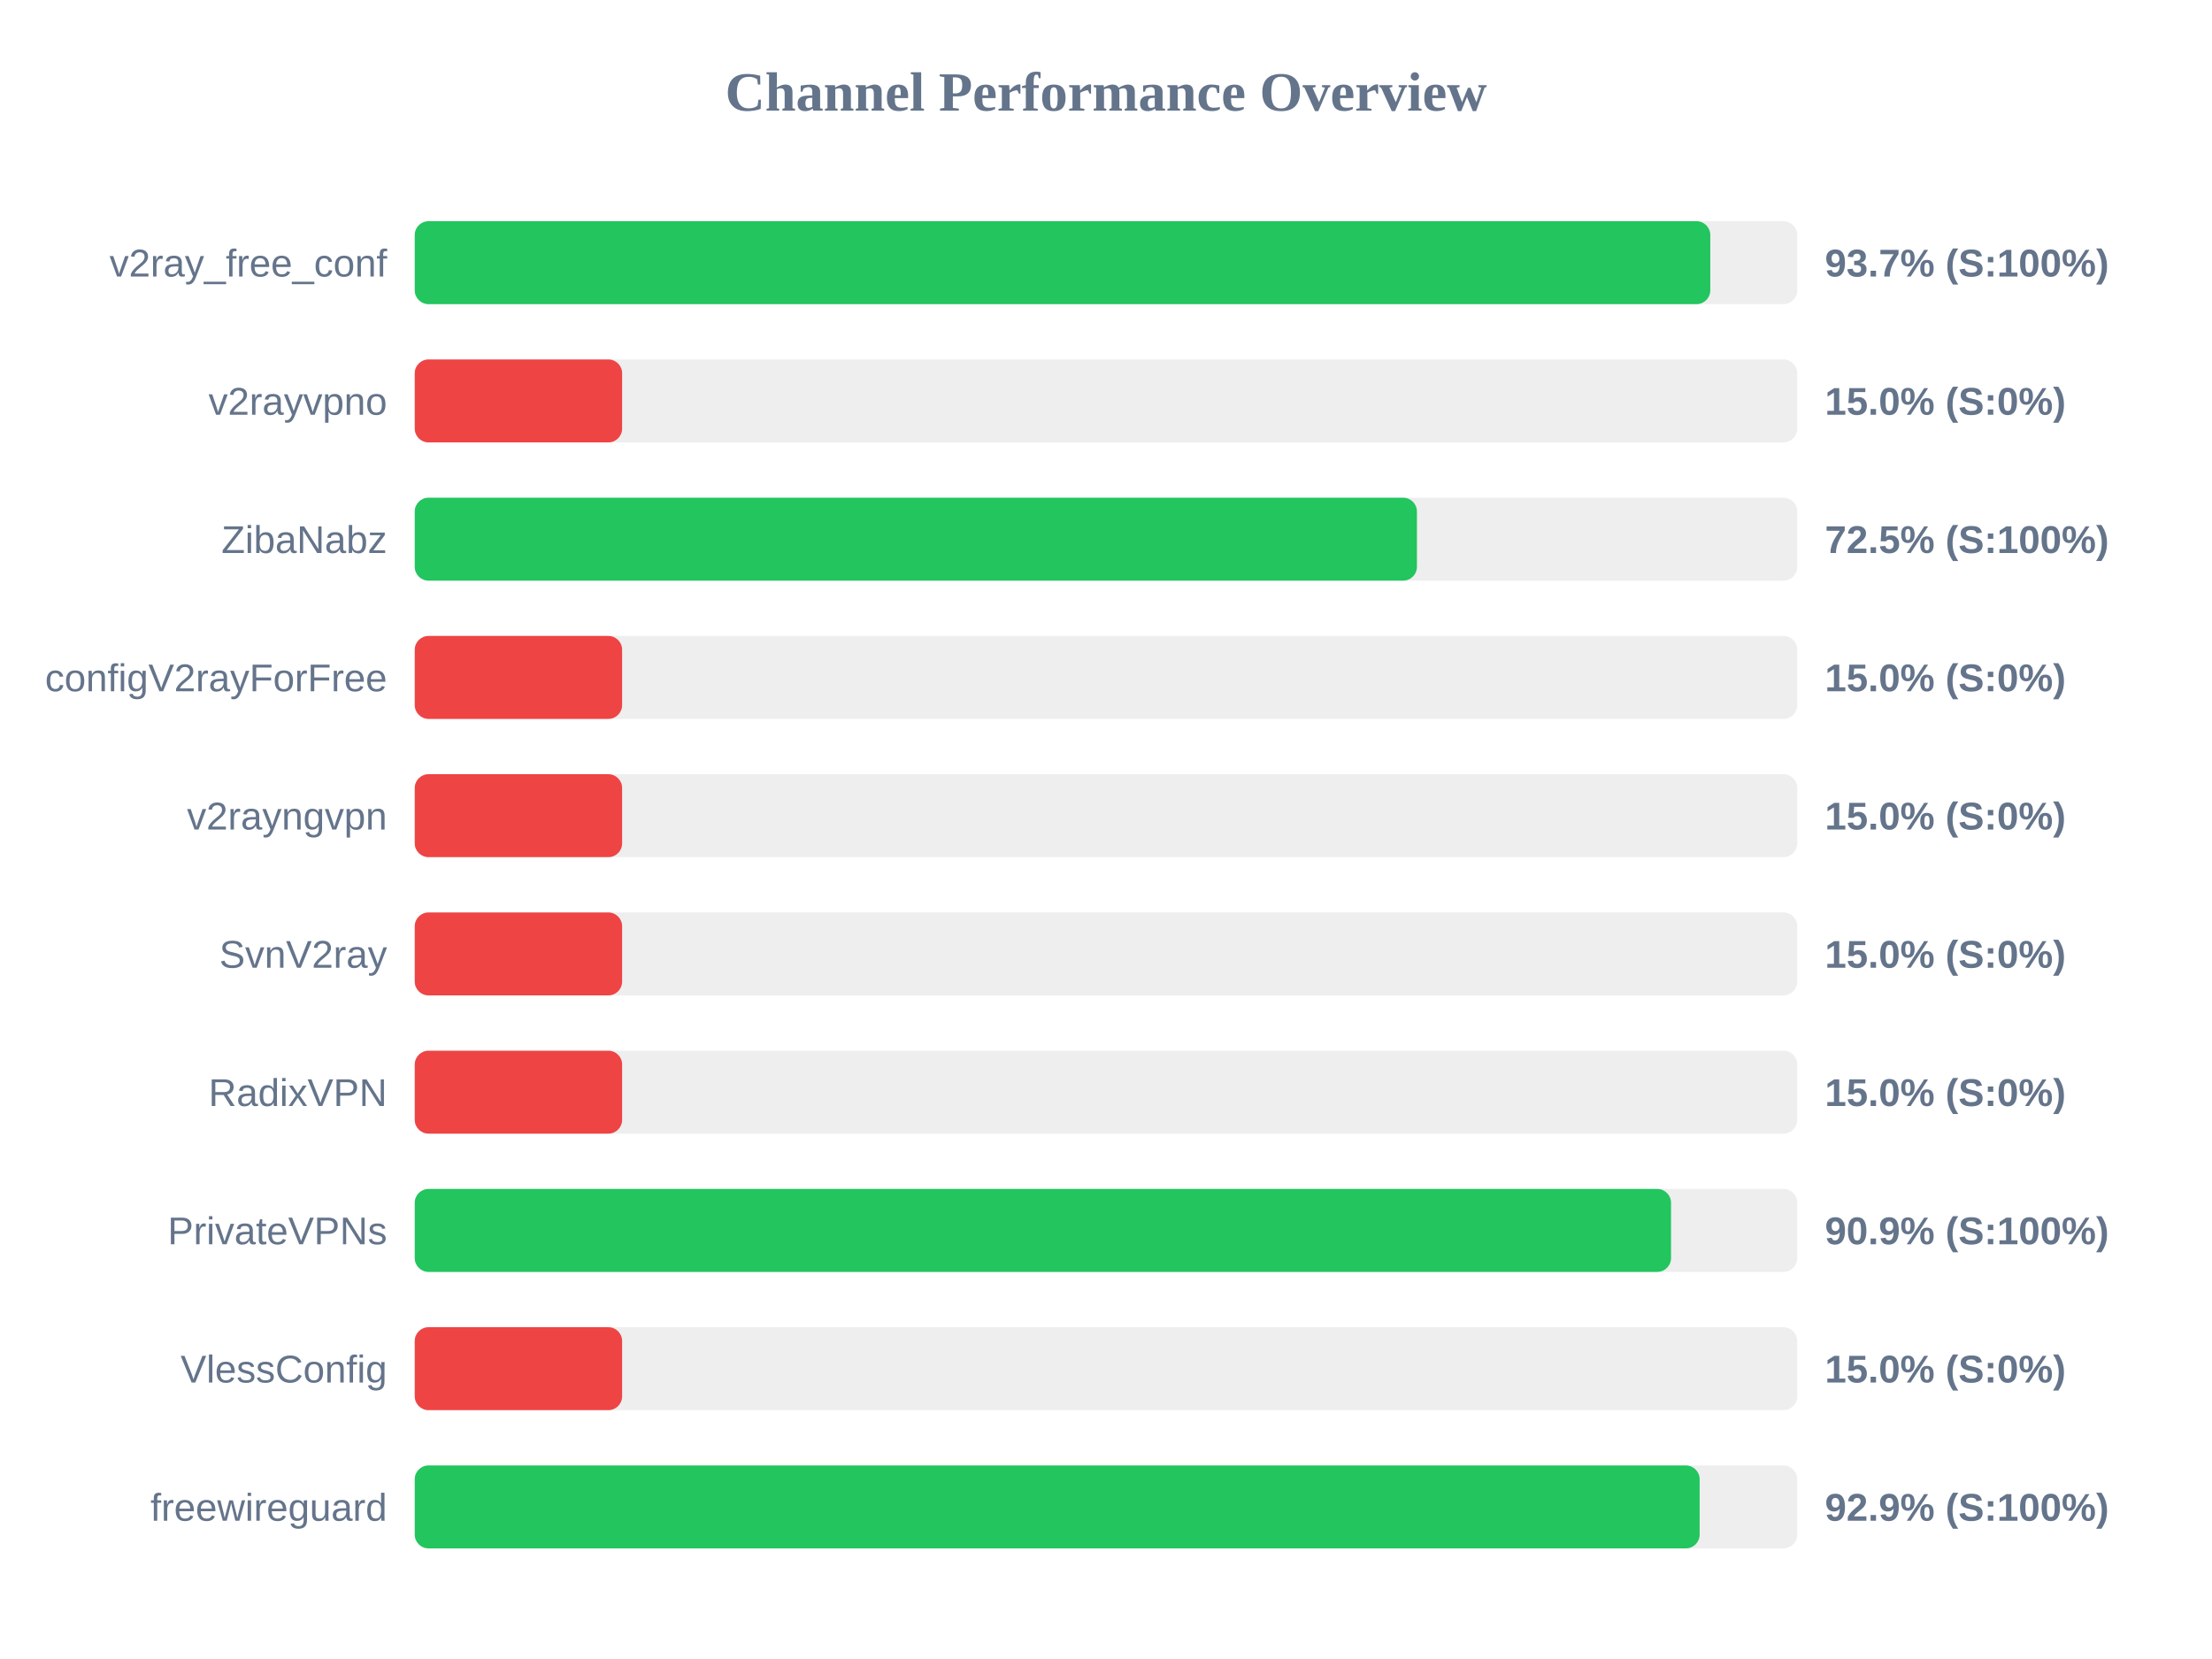
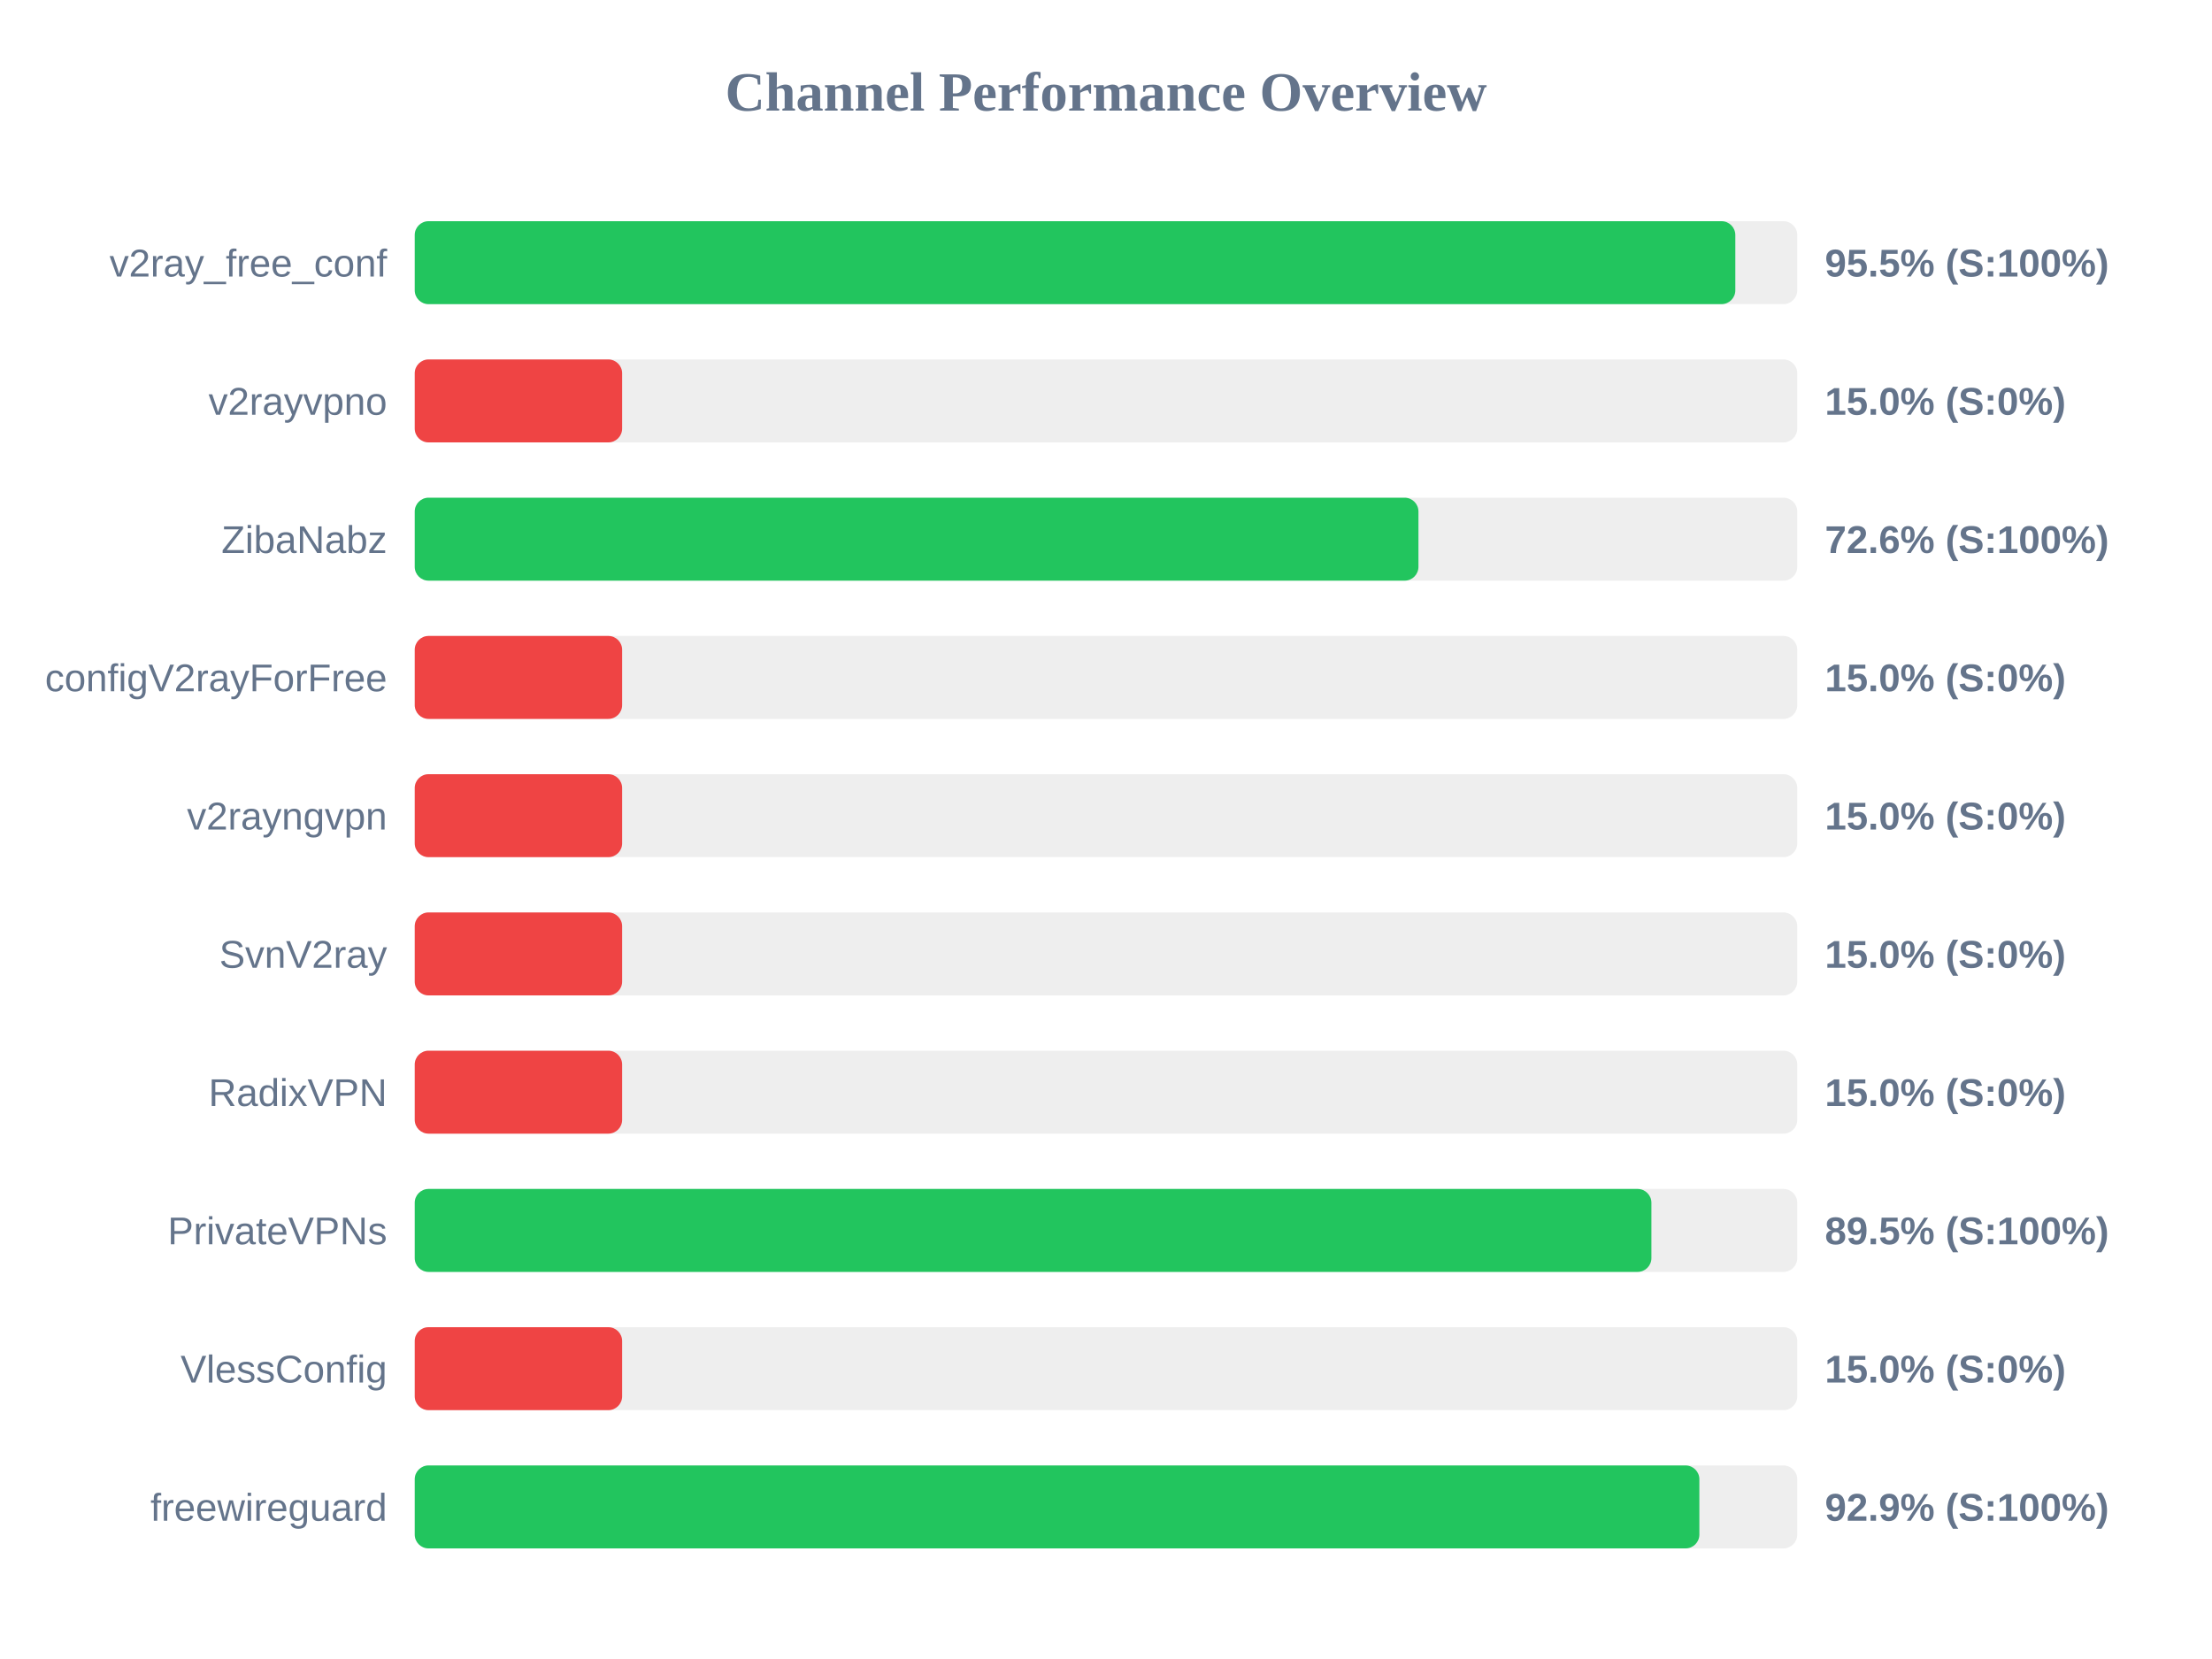
<svg xmlns="http://www.w3.org/2000/svg" width="800" height="600" version="1.1">
  <style>
        .row { font: 14px Arial; fill: #64748b; }
        .score { font: bold 14px Arial; fill: #64748b; }
    </style>
  <text x="400" y="40" text-anchor="middle" font-size="20px" font-weight="bold" fill="#64748b">Channel Performance Overview</text>
  <rect x="150" y="80" width="500" height="30" fill="#eee" rx="5" />
-   <rect x="150" y="80" width="468.55" height="30" fill="#22c55e" rx="5" />
+   <rect x="150" y="80" width="477.6" height="30" fill="#22c55e" rx="5" />
  <text x="140" y="100" text-anchor="end" class="row">v2ray_free_conf</text>
-   <text x="660" y="100" text-anchor="start" class="score">93.7% (S:100%)</text>
+   <text x="660" y="100" text-anchor="start" class="score">95.5% (S:100%)</text>
  <rect x="150" y="130" width="500" height="30" fill="#eee" rx="5" />
  <rect x="150" y="130" width="75.0" height="30" fill="#ef4444" rx="5" />
  <text x="140" y="150" text-anchor="end" class="row">v2rayvpno</text>
  <text x="660" y="150" text-anchor="start" class="score">15.0% (S:0%)</text>
  <rect x="150" y="180" width="500" height="30" fill="#eee" rx="5" />
-   <rect x="150" y="180" width="362.45" height="30" fill="#22c55e" rx="5" />
+   <rect x="150" y="180" width="363.0" height="30" fill="#22c55e" rx="5" />
  <text x="140" y="200" text-anchor="end" class="row">ZibaNabz</text>
-   <text x="660" y="200" text-anchor="start" class="score">72.5% (S:100%)</text>
+   <text x="660" y="200" text-anchor="start" class="score">72.6% (S:100%)</text>
  <rect x="150" y="230" width="500" height="30" fill="#eee" rx="5" />
  <rect x="150" y="230" width="75.0" height="30" fill="#ef4444" rx="5" />
  <text x="140" y="250" text-anchor="end" class="row">configV2rayForFree</text>
  <text x="660" y="250" text-anchor="start" class="score">15.0% (S:0%)</text>
  <rect x="150" y="280" width="500" height="30" fill="#eee" rx="5" />
  <rect x="150" y="280" width="75.0" height="30" fill="#ef4444" rx="5" />
  <text x="140" y="300" text-anchor="end" class="row">v2rayngvpn</text>
  <text x="660" y="300" text-anchor="start" class="score">15.0% (S:0%)</text>
  <rect x="150" y="330" width="500" height="30" fill="#eee" rx="5" />
  <rect x="150" y="330" width="75.0" height="30" fill="#ef4444" rx="5" />
  <text x="140" y="350" text-anchor="end" class="row">SvnV2ray</text>
  <text x="660" y="350" text-anchor="start" class="score">15.0% (S:0%)</text>
  <rect x="150" y="380" width="500" height="30" fill="#eee" rx="5" />
  <rect x="150" y="380" width="75.0" height="30" fill="#ef4444" rx="5" />
  <text x="140" y="400" text-anchor="end" class="row">RadixVPN</text>
  <text x="660" y="400" text-anchor="start" class="score">15.0% (S:0%)</text>
  <rect x="150" y="430" width="500" height="30" fill="#eee" rx="5" />
-   <rect x="150" y="430" width="454.35" height="30" fill="#22c55e" rx="5" />
+   <rect x="150" y="430" width="447.25" height="30" fill="#22c55e" rx="5" />
  <text x="140" y="450" text-anchor="end" class="row">PrivateVPNs</text>
-   <text x="660" y="450" text-anchor="start" class="score">90.9% (S:100%)</text>
+   <text x="660" y="450" text-anchor="start" class="score">89.5% (S:100%)</text>
  <rect x="150" y="480" width="500" height="30" fill="#eee" rx="5" />
  <rect x="150" y="480" width="75.0" height="30" fill="#ef4444" rx="5" />
  <text x="140" y="500" text-anchor="end" class="row">VlessConfig</text>
  <text x="660" y="500" text-anchor="start" class="score">15.0% (S:0%)</text>
  <rect x="150" y="530" width="500" height="30" fill="#eee" rx="5" />
-   <rect x="150" y="530" width="464.7" height="30" fill="#22c55e" rx="5" />
+   <rect x="150" y="530" width="464.6" height="30" fill="#22c55e" rx="5" />
  <text x="140" y="550" text-anchor="end" class="row">freewireguard</text>
  <text x="660" y="550" text-anchor="start" class="score">92.9% (S:100%)</text>
</svg>
